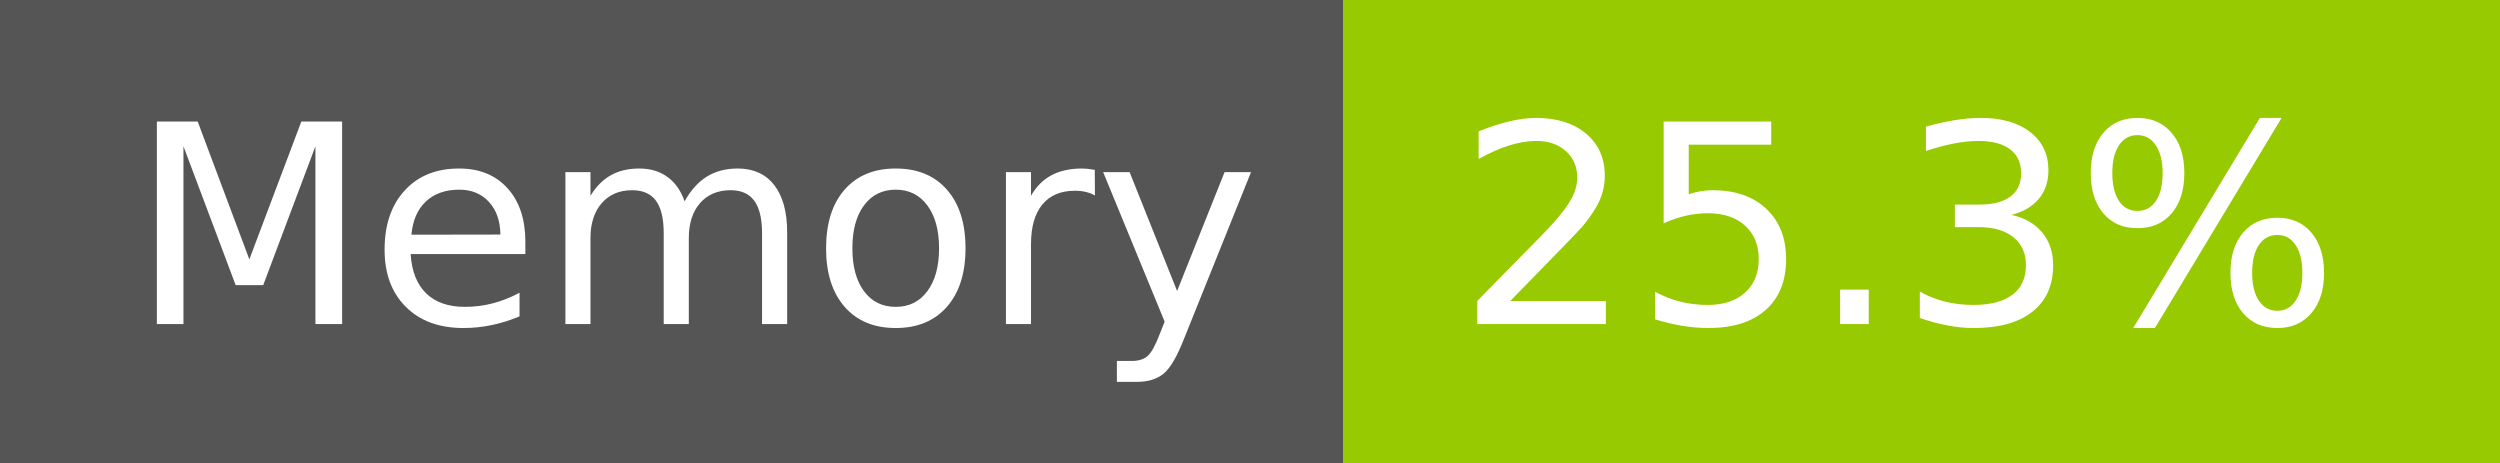
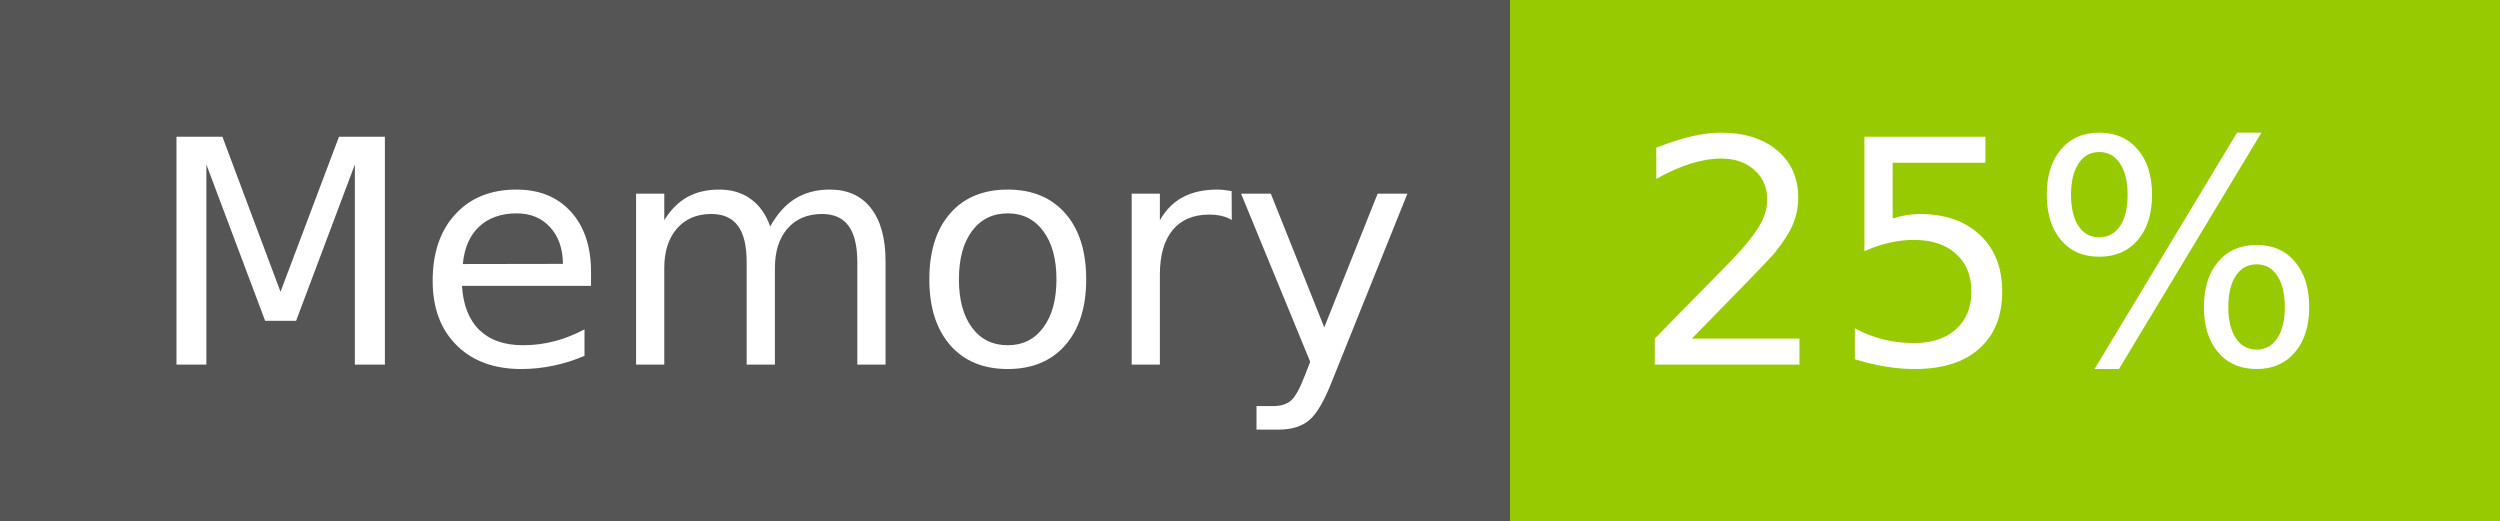
- <svg xmlns="http://www.w3.org/2000/svg" width="108" height="20" role="img" aria-label="Memory: 25.3%">
+ <svg xmlns="http://www.w3.org/2000/svg" width="96" height="20" role="img" aria-label="Memory: 25%">
  <g shape-rendering="crispEdges">
    <rect width="58" height="20" fill="#555" />
-     <rect x="58" width="50" height="20" fill="#97ca00" />
+     <rect x="58" width="38" height="20" fill="#97ca00" />
  </g>
  <g fill="#fff" text-anchor="middle" font-family="Verdana,Geneva,DejaVu Sans,sans-serif" text-rendering="geometricPrecision" font-size="120">
    <text x="300" y="140" transform="scale(.1)" fill="#fff" textLength="466">Memory</text>
-     <text x="820" y="140" transform="scale(.1)" fill="#fff" textLength="390">25.3%</text>
+     <text x="760" y="140" transform="scale(.1)" fill="#fff" textLength="276">25%</text>
  </g>
</svg>
